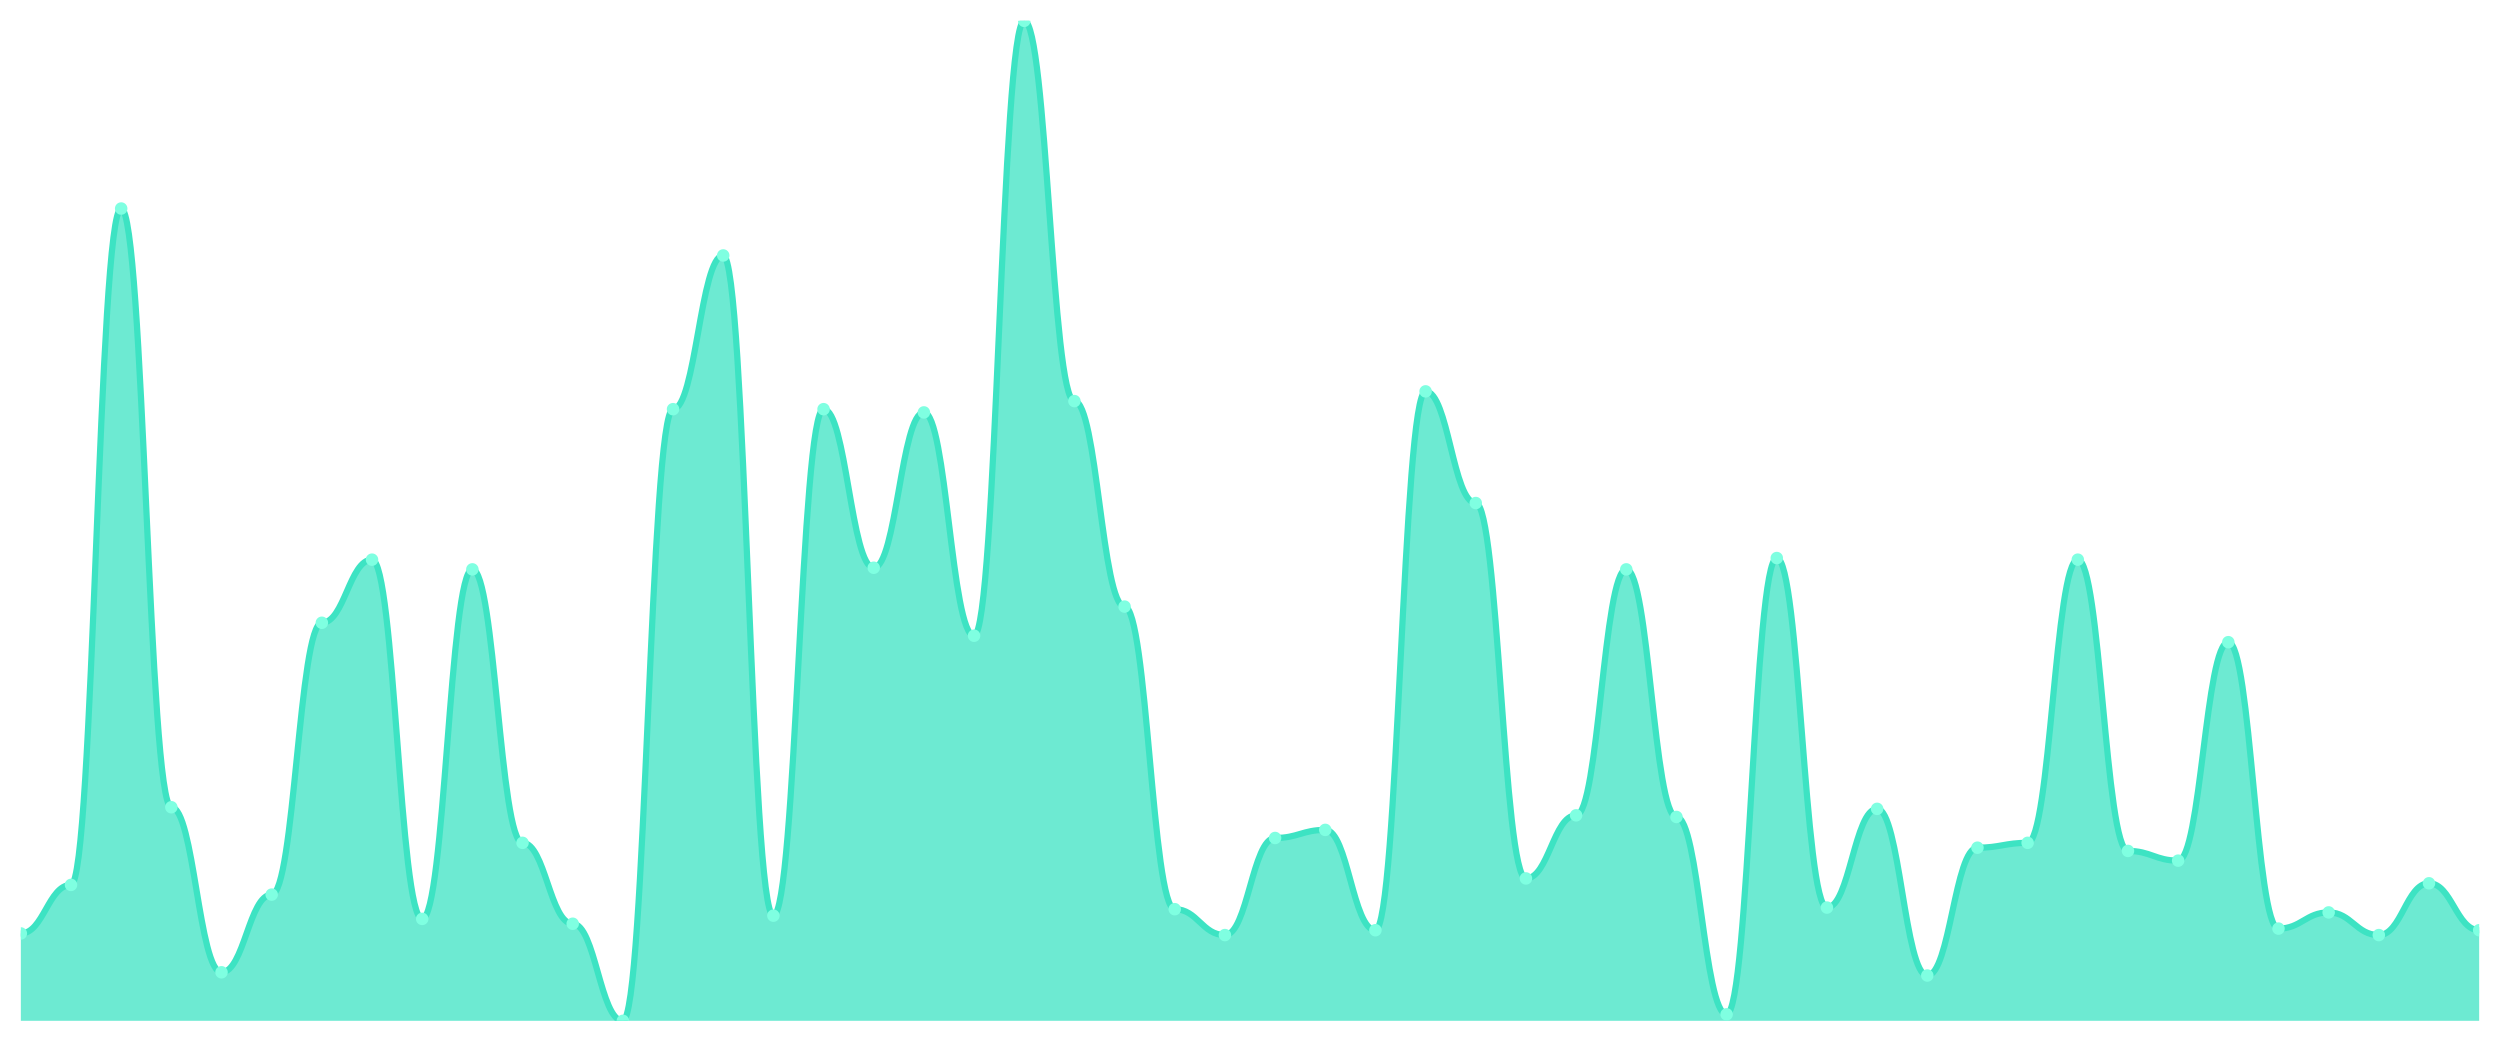
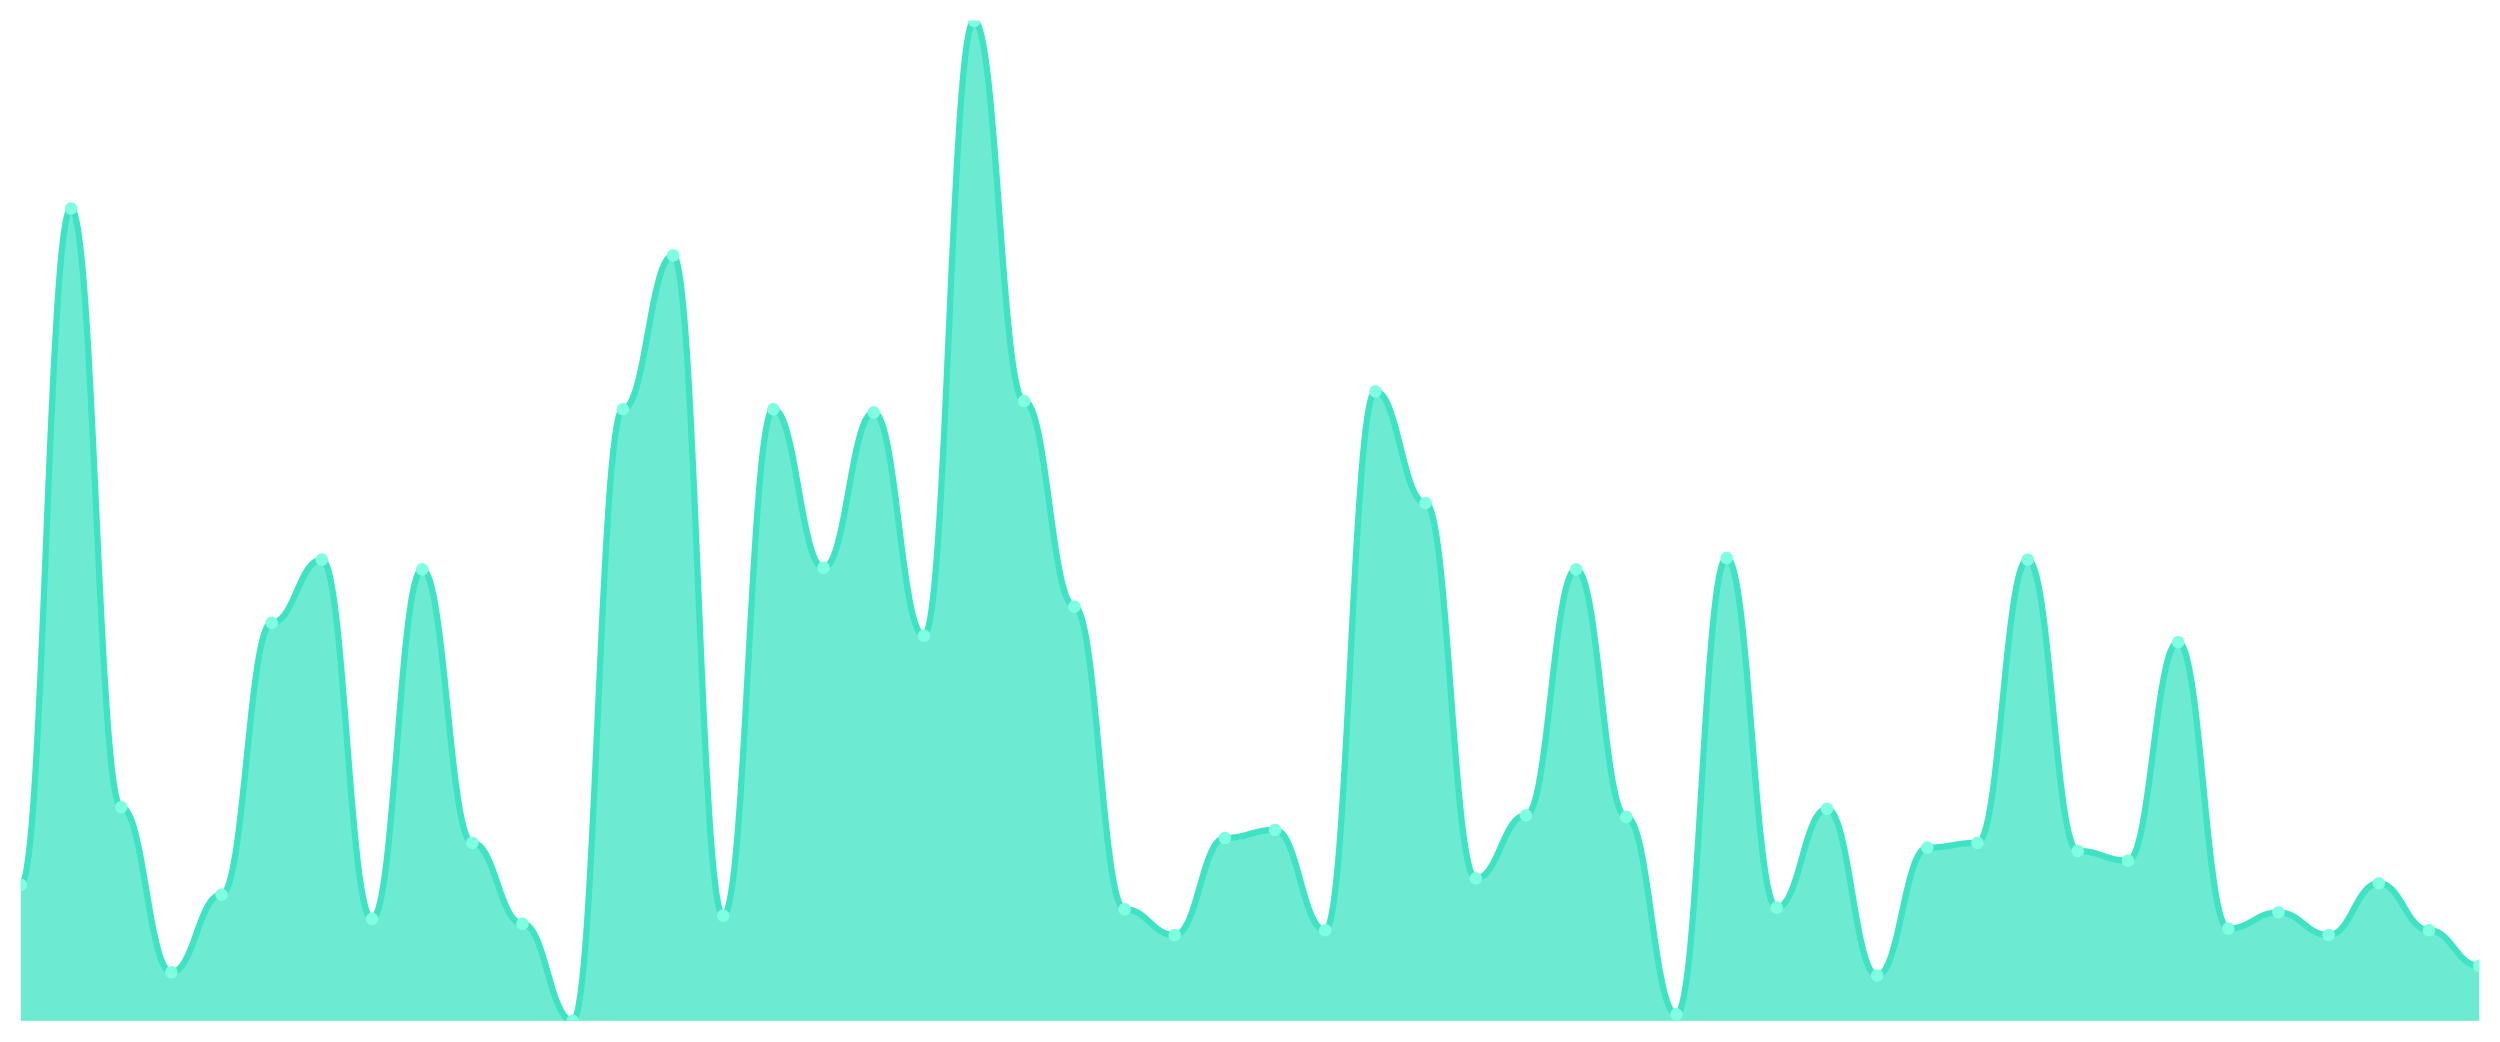
<svg xmlns="http://www.w3.org/2000/svg" viewBox="0 0 1200 500" width="1200" height="500">
  <defs>
    <clipPath id="c">
      <rect x="10" y="10" width="1180" height="480" />
    </clipPath>
  </defs>
  <rect width="1200" height="500" fill="none" />
  <g clip-path="url(#c)">
-     <path d="M 10,490 L 10,448.058 C 20.837,448.058 23.245,424.757 34.082,424.757 C 44.918,424.757 47.327,100.097 58.163,100.097 C 69,100.097 71.408,387.476 82.245,387.476 C 93.082,387.476 95.49,466.699 106.327,466.699 C 117.163,466.699 119.571,429.417 130.408,429.417 C 141.245,429.417 143.653,298.932 154.49,298.932 C 165.327,298.932 167.735,268.641 178.571,268.641 C 189.408,268.641 191.816,441.068 202.653,441.068 C 213.49,441.068 215.898,273.301 226.735,273.301 C 237.571,273.301 239.98,404.563 250.816,404.563 C 261.653,404.563 264.061,443.398 274.898,443.398 C 285.735,443.398 288.143,490 298.98,490 C 309.816,490 312.224,196.408 323.061,196.408 C 333.898,196.408 336.306,122.621 347.143,122.621 C 357.98,122.621 360.388,439.515 371.224,439.515 C 382.061,439.515 384.469,196.408 395.306,196.408 C 406.143,196.408 408.551,272.524 419.388,272.524 C 430.224,272.524 432.633,197.961 443.469,197.961 C 454.306,197.961 456.714,305.146 467.551,305.146 C 478.388,305.146 480.796,10 491.633,10 C 502.469,10 504.878,192.524 515.714,192.524 C 526.551,192.524 528.959,291.165 539.796,291.165 C 550.633,291.165 553.041,436.408 563.878,436.408 C 574.714,436.408 577.122,448.835 587.959,448.835 C 598.796,448.835 601.204,402.233 612.041,402.233 C 622.878,402.233 625.286,398.35 636.122,398.35 C 646.959,398.35 649.367,446.505 660.204,446.505 C 671.041,446.505 673.449,187.864 684.286,187.864 C 695.122,187.864 697.531,241.456 708.367,241.456 C 719.204,241.456 721.612,421.65 732.449,421.65 C 743.286,421.65 745.694,391.359 756.531,391.359 C 767.367,391.359 769.776,273.301 780.612,273.301 C 791.449,273.301 793.857,392.136 804.694,392.136 C 815.531,392.136 817.939,486.893 828.776,486.893 C 839.612,486.893 842.02,267.864 852.857,267.864 C 863.694,267.864 866.102,435.631 876.939,435.631 C 887.776,435.631 890.184,388.252 901.02,388.252 C 911.857,388.252 914.265,468.252 925.102,468.252 C 935.939,468.252 938.347,406.893 949.184,406.893 C 960.02,406.893 962.429,404.563 973.265,404.563 C 984.102,404.563 986.51,268.641 997.347,268.641 C 1008.184,268.641 1010.592,408.447 1021.429,408.447 C 1032.265,408.447 1034.673,413.107 1045.51,413.107 C 1056.347,413.107 1058.755,308.252 1069.592,308.252 C 1080.429,308.252 1082.837,445.728 1093.673,445.728 C 1104.51,445.728 1106.918,437.961 1117.755,437.961 C 1128.592,437.961 1131,448.835 1141.837,448.835 C 1152.673,448.835 1155.082,423.981 1165.918,423.981 C 1176.755,423.981 1179.163,446.505 1190,446.505 L 1190,490 Z" fill="rgba(61,227,195,0.75)" />
-     <path d="M 10,448.058 C 20.837,448.058 23.245,424.757 34.082,424.757 C 44.918,424.757 47.327,100.097 58.163,100.097 C 69,100.097 71.408,387.476 82.245,387.476 C 93.082,387.476 95.49,466.699 106.327,466.699 C 117.163,466.699 119.571,429.417 130.408,429.417 C 141.245,429.417 143.653,298.932 154.49,298.932 C 165.327,298.932 167.735,268.641 178.571,268.641 C 189.408,268.641 191.816,441.068 202.653,441.068 C 213.49,441.068 215.898,273.301 226.735,273.301 C 237.571,273.301 239.98,404.563 250.816,404.563 C 261.653,404.563 264.061,443.398 274.898,443.398 C 285.735,443.398 288.143,490 298.98,490 C 309.816,490 312.224,196.408 323.061,196.408 C 333.898,196.408 336.306,122.621 347.143,122.621 C 357.98,122.621 360.388,439.515 371.224,439.515 C 382.061,439.515 384.469,196.408 395.306,196.408 C 406.143,196.408 408.551,272.524 419.388,272.524 C 430.224,272.524 432.633,197.961 443.469,197.961 C 454.306,197.961 456.714,305.146 467.551,305.146 C 478.388,305.146 480.796,10 491.633,10 C 502.469,10 504.878,192.524 515.714,192.524 C 526.551,192.524 528.959,291.165 539.796,291.165 C 550.633,291.165 553.041,436.408 563.878,436.408 C 574.714,436.408 577.122,448.835 587.959,448.835 C 598.796,448.835 601.204,402.233 612.041,402.233 C 622.878,402.233 625.286,398.35 636.122,398.35 C 646.959,398.35 649.367,446.505 660.204,446.505 C 671.041,446.505 673.449,187.864 684.286,187.864 C 695.122,187.864 697.531,241.456 708.367,241.456 C 719.204,241.456 721.612,421.65 732.449,421.65 C 743.286,421.65 745.694,391.359 756.531,391.359 C 767.367,391.359 769.776,273.301 780.612,273.301 C 791.449,273.301 793.857,392.136 804.694,392.136 C 815.531,392.136 817.939,486.893 828.776,486.893 C 839.612,486.893 842.02,267.864 852.857,267.864 C 863.694,267.864 866.102,435.631 876.939,435.631 C 887.776,435.631 890.184,388.252 901.02,388.252 C 911.857,388.252 914.265,468.252 925.102,468.252 C 935.939,468.252 938.347,406.893 949.184,406.893 C 960.02,406.893 962.429,404.563 973.265,404.563 C 984.102,404.563 986.51,268.641 997.347,268.641 C 1008.184,268.641 1010.592,408.447 1021.429,408.447 C 1032.265,408.447 1034.673,413.107 1045.51,413.107 C 1056.347,413.107 1058.755,308.252 1069.592,308.252 C 1080.429,308.252 1082.837,445.728 1093.673,445.728 C 1104.51,445.728 1106.918,437.961 1117.755,437.961 C 1128.592,437.961 1131,448.835 1141.837,448.835 C 1152.673,448.835 1155.082,423.981 1165.918,423.981 C 1176.755,423.981 1179.163,446.505 1190,446.505" fill="none" stroke="#3de3c3" stroke-width="3" stroke-linecap="round" stroke-linejoin="round" />
-     <circle cx="10" cy="448.058" r="3" fill="#7fffe1" />
-     <circle cx="34.082" cy="424.757" r="3" fill="#7fffe1" />
-     <circle cx="58.163" cy="100.097" r="3" fill="#7fffe1" />
-     <circle cx="82.245" cy="387.476" r="3" fill="#7fffe1" />
-     <circle cx="106.327" cy="466.699" r="3" fill="#7fffe1" />
-     <circle cx="130.408" cy="429.417" r="3" fill="#7fffe1" />
-     <circle cx="154.49" cy="298.932" r="3" fill="#7fffe1" />
-     <circle cx="178.571" cy="268.641" r="3" fill="#7fffe1" />
-     <circle cx="202.653" cy="441.068" r="3" fill="#7fffe1" />
-     <circle cx="226.735" cy="273.301" r="3" fill="#7fffe1" />
-     <circle cx="250.816" cy="404.563" r="3" fill="#7fffe1" />
-     <circle cx="274.898" cy="443.398" r="3" fill="#7fffe1" />
-     <circle cx="298.98" cy="490" r="3" fill="#7fffe1" />
-     <circle cx="323.061" cy="196.408" r="3" fill="#7fffe1" />
-     <circle cx="347.143" cy="122.621" r="3" fill="#7fffe1" />
-     <circle cx="371.224" cy="439.515" r="3" fill="#7fffe1" />
-     <circle cx="395.306" cy="196.408" r="3" fill="#7fffe1" />
-     <circle cx="419.388" cy="272.524" r="3" fill="#7fffe1" />
-     <circle cx="443.469" cy="197.961" r="3" fill="#7fffe1" />
-     <circle cx="467.551" cy="305.146" r="3" fill="#7fffe1" />
-     <circle cx="491.633" cy="10" r="3" fill="#7fffe1" />
-     <circle cx="515.714" cy="192.524" r="3" fill="#7fffe1" />
-     <circle cx="539.796" cy="291.165" r="3" fill="#7fffe1" />
-     <circle cx="563.878" cy="436.408" r="3" fill="#7fffe1" />
-     <circle cx="587.959" cy="448.835" r="3" fill="#7fffe1" />
-     <circle cx="612.041" cy="402.233" r="3" fill="#7fffe1" />
-     <circle cx="636.122" cy="398.35" r="3" fill="#7fffe1" />
-     <circle cx="660.204" cy="446.505" r="3" fill="#7fffe1" />
-     <circle cx="684.286" cy="187.864" r="3" fill="#7fffe1" />
-     <circle cx="708.367" cy="241.456" r="3" fill="#7fffe1" />
-     <circle cx="732.449" cy="421.65" r="3" fill="#7fffe1" />
-     <circle cx="756.531" cy="391.359" r="3" fill="#7fffe1" />
-     <circle cx="780.612" cy="273.301" r="3" fill="#7fffe1" />
-     <circle cx="804.694" cy="392.136" r="3" fill="#7fffe1" />
-     <circle cx="828.776" cy="486.893" r="3" fill="#7fffe1" />
-     <circle cx="852.857" cy="267.864" r="3" fill="#7fffe1" />
-     <circle cx="876.939" cy="435.631" r="3" fill="#7fffe1" />
-     <circle cx="901.02" cy="388.252" r="3" fill="#7fffe1" />
-     <circle cx="925.102" cy="468.252" r="3" fill="#7fffe1" />
-     <circle cx="949.184" cy="406.893" r="3" fill="#7fffe1" />
-     <circle cx="973.265" cy="404.563" r="3" fill="#7fffe1" />
-     <circle cx="997.347" cy="268.641" r="3" fill="#7fffe1" />
-     <circle cx="1021.429" cy="408.447" r="3" fill="#7fffe1" />
-     <circle cx="1045.51" cy="413.107" r="3" fill="#7fffe1" />
-     <circle cx="1069.592" cy="308.252" r="3" fill="#7fffe1" />
-     <circle cx="1093.673" cy="445.728" r="3" fill="#7fffe1" />
-     <circle cx="1117.755" cy="437.961" r="3" fill="#7fffe1" />
-     <circle cx="1141.837" cy="448.835" r="3" fill="#7fffe1" />
-     <circle cx="1165.918" cy="423.981" r="3" fill="#7fffe1" />
-     <circle cx="1190" cy="446.505" r="3" fill="#7fffe1" />
+     <path d="M 10,490 L 10,424.757 C 20.837,424.757 23.245,100.097 34.082,100.097 C 44.918,100.097 47.327,387.476 58.163,387.476 C 69,387.476 71.408,466.699 82.245,466.699 C 93.082,466.699 95.49,429.417 106.327,429.417 C 117.163,429.417 119.571,298.932 130.408,298.932 C 141.245,298.932 143.653,268.641 154.49,268.641 C 165.327,268.641 167.735,441.068 178.571,441.068 C 189.408,441.068 191.816,273.301 202.653,273.301 C 213.49,273.301 215.898,404.563 226.735,404.563 C 237.571,404.563 239.98,443.398 250.816,443.398 C 261.653,443.398 264.061,490 274.898,490 C 285.735,490 288.143,196.408 298.98,196.408 C 309.816,196.408 312.224,122.621 323.061,122.621 C 333.898,122.621 336.306,439.515 347.143,439.515 C 357.98,439.515 360.388,196.408 371.224,196.408 C 382.061,196.408 384.469,272.524 395.306,272.524 C 406.143,272.524 408.551,197.961 419.388,197.961 C 430.224,197.961 432.633,305.146 443.469,305.146 C 454.306,305.146 456.714,10 467.551,10 C 478.388,10 480.796,192.524 491.633,192.524 C 502.469,192.524 504.878,291.165 515.714,291.165 C 526.551,291.165 528.959,436.408 539.796,436.408 C 550.633,436.408 553.041,448.835 563.878,448.835 C 574.714,448.835 577.122,402.233 587.959,402.233 C 598.796,402.233 601.204,398.35 612.041,398.35 C 622.878,398.35 625.286,446.505 636.122,446.505 C 646.959,446.505 649.367,187.864 660.204,187.864 C 671.041,187.864 673.449,241.456 684.286,241.456 C 695.122,241.456 697.531,421.65 708.367,421.65 C 719.204,421.65 721.612,391.359 732.449,391.359 C 743.286,391.359 745.694,273.301 756.531,273.301 C 767.367,273.301 769.776,392.136 780.612,392.136 C 791.449,392.136 793.857,486.893 804.694,486.893 C 815.531,486.893 817.939,267.864 828.776,267.864 C 839.612,267.864 842.02,435.631 852.857,435.631 C 863.694,435.631 866.102,388.252 876.939,388.252 C 887.776,388.252 890.184,468.252 901.02,468.252 C 911.857,468.252 914.265,406.893 925.102,406.893 C 935.939,406.893 938.347,404.563 949.184,404.563 C 960.02,404.563 962.429,268.641 973.265,268.641 C 984.102,268.641 986.51,408.447 997.347,408.447 C 1008.184,408.447 1010.592,413.107 1021.429,413.107 C 1032.265,413.107 1034.673,308.252 1045.51,308.252 C 1056.347,308.252 1058.755,445.728 1069.592,445.728 C 1080.429,445.728 1082.837,437.961 1093.673,437.961 C 1104.51,437.961 1106.918,448.835 1117.755,448.835 C 1128.592,448.835 1131,423.981 1141.837,423.981 C 1152.673,423.981 1155.082,446.505 1165.918,446.505 C 1176.755,446.505 1179.163,463.592 1190,463.592 L 1190,490 Z" fill="rgba(61,227,195,0.75)" />
+     <path d="M 10,424.757 C 20.837,424.757 23.245,100.097 34.082,100.097 C 44.918,100.097 47.327,387.476 58.163,387.476 C 69,387.476 71.408,466.699 82.245,466.699 C 93.082,466.699 95.49,429.417 106.327,429.417 C 117.163,429.417 119.571,298.932 130.408,298.932 C 141.245,298.932 143.653,268.641 154.49,268.641 C 165.327,268.641 167.735,441.068 178.571,441.068 C 189.408,441.068 191.816,273.301 202.653,273.301 C 213.49,273.301 215.898,404.563 226.735,404.563 C 237.571,404.563 239.98,443.398 250.816,443.398 C 261.653,443.398 264.061,490 274.898,490 C 285.735,490 288.143,196.408 298.98,196.408 C 309.816,196.408 312.224,122.621 323.061,122.621 C 333.898,122.621 336.306,439.515 347.143,439.515 C 357.98,439.515 360.388,196.408 371.224,196.408 C 382.061,196.408 384.469,272.524 395.306,272.524 C 406.143,272.524 408.551,197.961 419.388,197.961 C 430.224,197.961 432.633,305.146 443.469,305.146 C 454.306,305.146 456.714,10 467.551,10 C 478.388,10 480.796,192.524 491.633,192.524 C 502.469,192.524 504.878,291.165 515.714,291.165 C 526.551,291.165 528.959,436.408 539.796,436.408 C 550.633,436.408 553.041,448.835 563.878,448.835 C 574.714,448.835 577.122,402.233 587.959,402.233 C 598.796,402.233 601.204,398.35 612.041,398.35 C 622.878,398.35 625.286,446.505 636.122,446.505 C 646.959,446.505 649.367,187.864 660.204,187.864 C 671.041,187.864 673.449,241.456 684.286,241.456 C 695.122,241.456 697.531,421.65 708.367,421.65 C 719.204,421.65 721.612,391.359 732.449,391.359 C 743.286,391.359 745.694,273.301 756.531,273.301 C 767.367,273.301 769.776,392.136 780.612,392.136 C 791.449,392.136 793.857,486.893 804.694,486.893 C 815.531,486.893 817.939,267.864 828.776,267.864 C 839.612,267.864 842.02,435.631 852.857,435.631 C 863.694,435.631 866.102,388.252 876.939,388.252 C 887.776,388.252 890.184,468.252 901.02,468.252 C 911.857,468.252 914.265,406.893 925.102,406.893 C 935.939,406.893 938.347,404.563 949.184,404.563 C 960.02,404.563 962.429,268.641 973.265,268.641 C 984.102,268.641 986.51,408.447 997.347,408.447 C 1008.184,408.447 1010.592,413.107 1021.429,413.107 C 1032.265,413.107 1034.673,308.252 1045.51,308.252 C 1056.347,308.252 1058.755,445.728 1069.592,445.728 C 1080.429,445.728 1082.837,437.961 1093.673,437.961 C 1104.51,437.961 1106.918,448.835 1117.755,448.835 C 1128.592,448.835 1131,423.981 1141.837,423.981 C 1152.673,423.981 1155.082,446.505 1165.918,446.505 C 1176.755,446.505 1179.163,463.592 1190,463.592" fill="none" stroke="#3de3c3" stroke-width="3" stroke-linecap="round" stroke-linejoin="round" />
+     <circle cx="10" cy="424.757" r="3" fill="#7fffe1" />
+     <circle cx="34.082" cy="100.097" r="3" fill="#7fffe1" />
+     <circle cx="58.163" cy="387.476" r="3" fill="#7fffe1" />
+     <circle cx="82.245" cy="466.699" r="3" fill="#7fffe1" />
+     <circle cx="106.327" cy="429.417" r="3" fill="#7fffe1" />
+     <circle cx="130.408" cy="298.932" r="3" fill="#7fffe1" />
+     <circle cx="154.49" cy="268.641" r="3" fill="#7fffe1" />
+     <circle cx="178.571" cy="441.068" r="3" fill="#7fffe1" />
+     <circle cx="202.653" cy="273.301" r="3" fill="#7fffe1" />
+     <circle cx="226.735" cy="404.563" r="3" fill="#7fffe1" />
+     <circle cx="250.816" cy="443.398" r="3" fill="#7fffe1" />
+     <circle cx="274.898" cy="490" r="3" fill="#7fffe1" />
+     <circle cx="298.98" cy="196.408" r="3" fill="#7fffe1" />
+     <circle cx="323.061" cy="122.621" r="3" fill="#7fffe1" />
+     <circle cx="347.143" cy="439.515" r="3" fill="#7fffe1" />
+     <circle cx="371.224" cy="196.408" r="3" fill="#7fffe1" />
+     <circle cx="395.306" cy="272.524" r="3" fill="#7fffe1" />
+     <circle cx="419.388" cy="197.961" r="3" fill="#7fffe1" />
+     <circle cx="443.469" cy="305.146" r="3" fill="#7fffe1" />
+     <circle cx="467.551" cy="10" r="3" fill="#7fffe1" />
+     <circle cx="491.633" cy="192.524" r="3" fill="#7fffe1" />
+     <circle cx="515.714" cy="291.165" r="3" fill="#7fffe1" />
+     <circle cx="539.796" cy="436.408" r="3" fill="#7fffe1" />
+     <circle cx="563.878" cy="448.835" r="3" fill="#7fffe1" />
+     <circle cx="587.959" cy="402.233" r="3" fill="#7fffe1" />
+     <circle cx="612.041" cy="398.35" r="3" fill="#7fffe1" />
+     <circle cx="636.122" cy="446.505" r="3" fill="#7fffe1" />
+     <circle cx="660.204" cy="187.864" r="3" fill="#7fffe1" />
+     <circle cx="684.286" cy="241.456" r="3" fill="#7fffe1" />
+     <circle cx="708.367" cy="421.65" r="3" fill="#7fffe1" />
+     <circle cx="732.449" cy="391.359" r="3" fill="#7fffe1" />
+     <circle cx="756.531" cy="273.301" r="3" fill="#7fffe1" />
+     <circle cx="780.612" cy="392.136" r="3" fill="#7fffe1" />
+     <circle cx="804.694" cy="486.893" r="3" fill="#7fffe1" />
+     <circle cx="828.776" cy="267.864" r="3" fill="#7fffe1" />
+     <circle cx="852.857" cy="435.631" r="3" fill="#7fffe1" />
+     <circle cx="876.939" cy="388.252" r="3" fill="#7fffe1" />
+     <circle cx="901.02" cy="468.252" r="3" fill="#7fffe1" />
+     <circle cx="925.102" cy="406.893" r="3" fill="#7fffe1" />
+     <circle cx="949.184" cy="404.563" r="3" fill="#7fffe1" />
+     <circle cx="973.265" cy="268.641" r="3" fill="#7fffe1" />
+     <circle cx="997.347" cy="408.447" r="3" fill="#7fffe1" />
+     <circle cx="1021.429" cy="413.107" r="3" fill="#7fffe1" />
+     <circle cx="1045.51" cy="308.252" r="3" fill="#7fffe1" />
+     <circle cx="1069.592" cy="445.728" r="3" fill="#7fffe1" />
+     <circle cx="1093.673" cy="437.961" r="3" fill="#7fffe1" />
+     <circle cx="1117.755" cy="448.835" r="3" fill="#7fffe1" />
+     <circle cx="1141.837" cy="423.981" r="3" fill="#7fffe1" />
+     <circle cx="1165.918" cy="446.505" r="3" fill="#7fffe1" />
+     <circle cx="1190" cy="463.592" r="3" fill="#7fffe1" />
  </g>
</svg>
